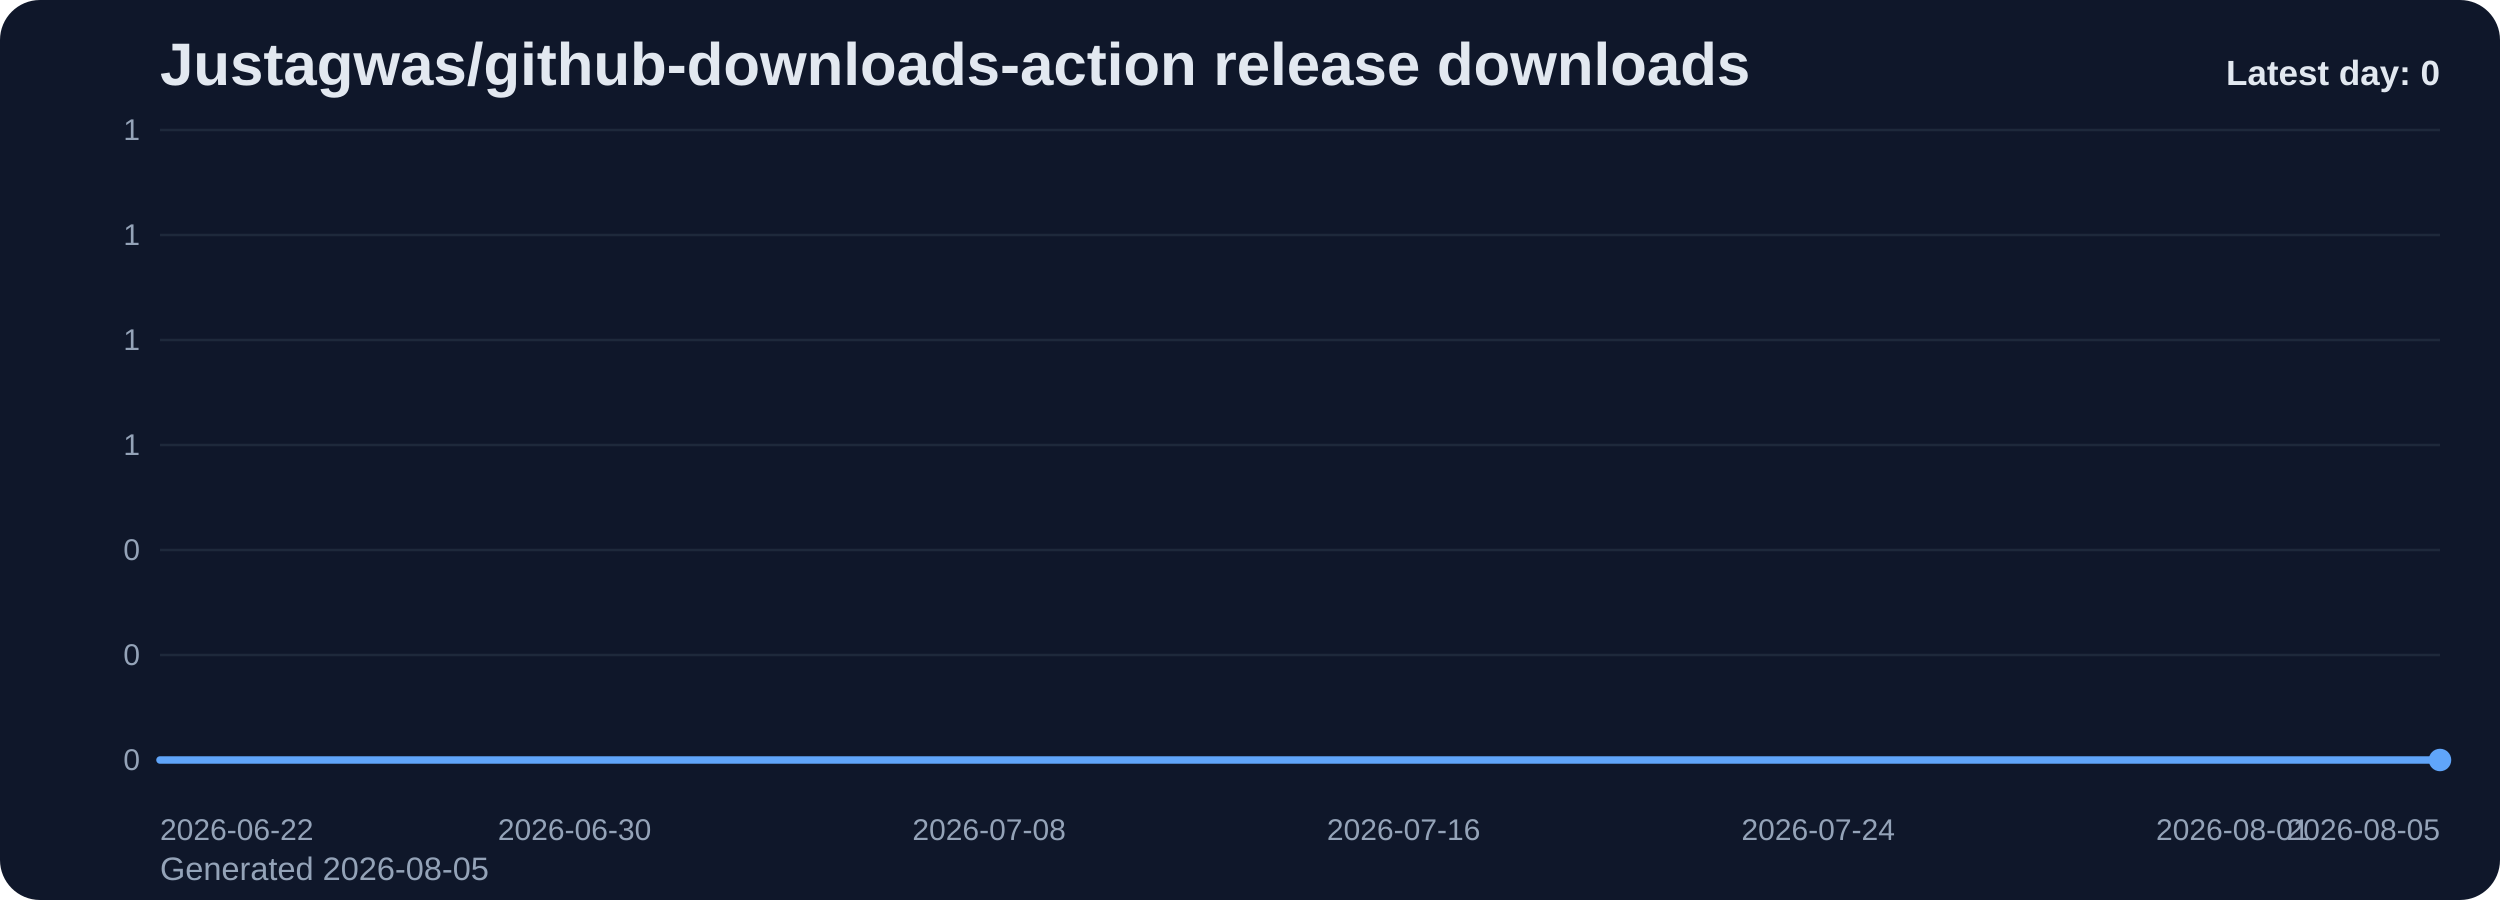
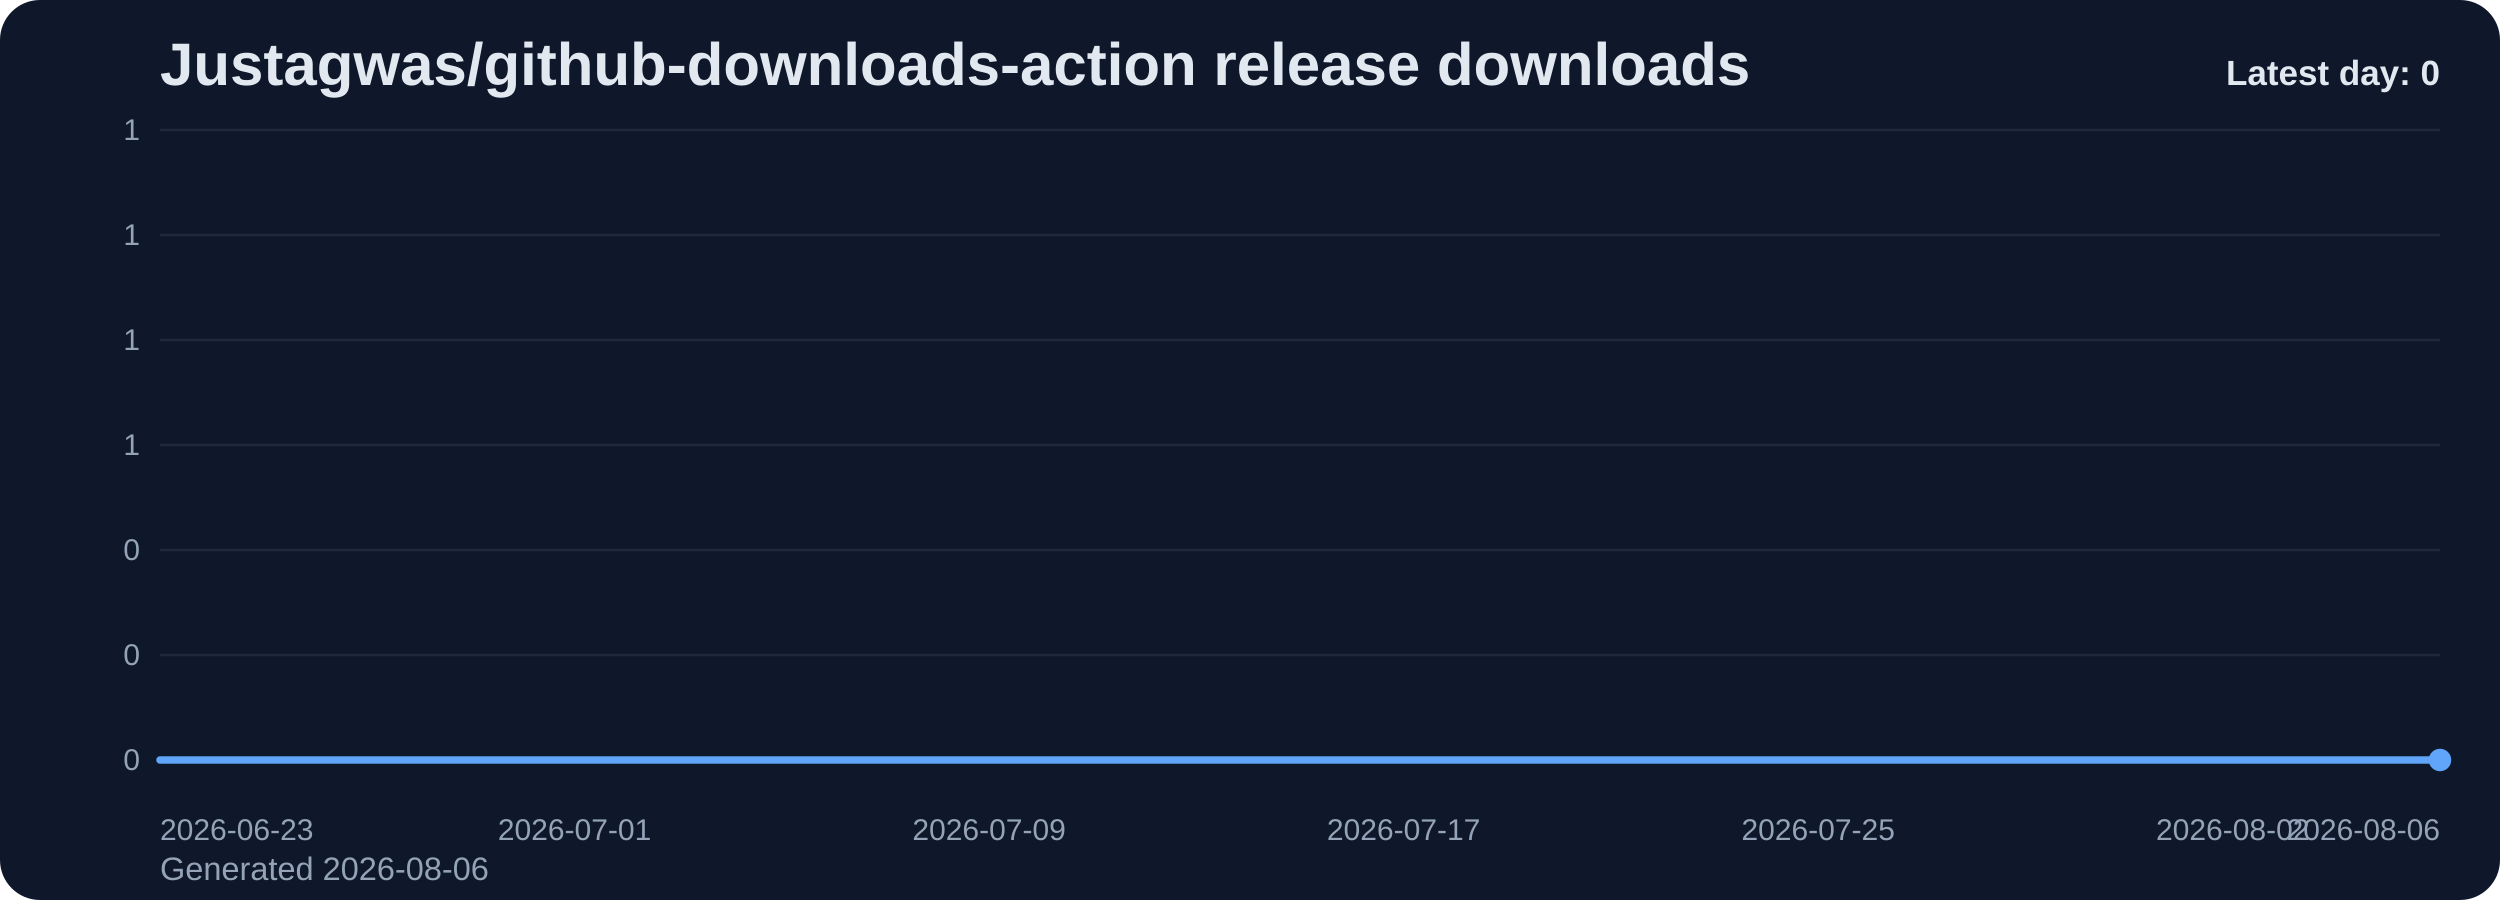
<svg xmlns="http://www.w3.org/2000/svg" viewBox="0 0 1000 360" role="img" aria-label="Justagwas/github-downloads-action release downloads chart">
  <defs>
    <linearGradient id="fill-daily-slate" x1="0" y1="0" x2="0" y2="1">
      <stop offset="0%" stop-color="#60a5fa" stop-opacity="0.32" />
      <stop offset="100%" stop-color="#60a5fa" stop-opacity="0.05" />
    </linearGradient>
    <style>
      .bg { fill: #0f172a; }
      .title { font: 700 24px Arial, sans-serif; fill: #e2e8f0; }
      .sub { font: 400 13px Arial, sans-serif; fill: #94a3b8; }
      .grid { stroke: #1e293b; stroke-width: 1; }
      .axis { font: 400 12px Arial, sans-serif; fill: #94a3b8; }
      .line { fill: none; stroke: #60a5fa; stroke-width: 3; stroke-linecap: round; stroke-linejoin: round; }
      .dot { fill: #60a5fa; }
      .value { font: 600 11px Arial, sans-serif; fill: #cbd5e1; }
      .latest { font: 700 14px Arial, sans-serif; fill: #e2e8f0; }
    </style>
  </defs>
  <rect class="bg" x="0" y="0" width="1000" height="360" rx="16" />
  <text class="title" x="64" y="34">Justagwas/github-downloads-action release downloads</text>
-   <text class="sub" x="64" y="352">Generated 2026-08-05</text>
+   <text class="sub" x="64" y="352">Generated 2026-08-06</text>
  <line x1="64" y1="52.00" x2="976" y2="52.00" class="grid" />
  <text x="56" y="56.00" text-anchor="end" class="axis">1</text>
  <line x1="64" y1="94.00" x2="976" y2="94.00" class="grid" />
  <text x="56" y="98.00" text-anchor="end" class="axis">1</text>
  <line x1="64" y1="136.00" x2="976" y2="136.00" class="grid" />
  <text x="56" y="140.00" text-anchor="end" class="axis">1</text>
  <line x1="64" y1="178.00" x2="976" y2="178.00" class="grid" />
  <text x="56" y="182.00" text-anchor="end" class="axis">1</text>
  <line x1="64" y1="220.00" x2="976" y2="220.00" class="grid" />
  <text x="56" y="224.00" text-anchor="end" class="axis">0</text>
  <line x1="64" y1="262.00" x2="976" y2="262.00" class="grid" />
  <text x="56" y="266.00" text-anchor="end" class="axis">0</text>
  <line x1="64" y1="304.00" x2="976" y2="304.00" class="grid" />
  <text x="56" y="308.00" text-anchor="end" class="axis">0</text>
  <path d="M 64.00 304 L 64.00 304.00 L 84.73 304.00 L 105.45 304.00 L 126.18 304.00 L 146.91 304.00 L 167.64 304.00 L 188.36 304.00 L 209.09 304.00 L 229.82 304.00 L 250.55 304.00 L 271.27 304.00 L 292.00 304.00 L 312.73 304.00 L 333.45 304.00 L 354.18 304.00 L 374.91 304.00 L 395.64 304.00 L 416.36 304.00 L 437.09 304.00 L 457.82 304.00 L 478.55 304.00 L 499.27 304.00 L 520.00 304.00 L 540.73 304.00 L 561.45 304.00 L 582.18 304.00 L 602.91 304.00 L 623.64 304.00 L 644.36 304.00 L 665.09 304.00 L 685.82 304.00 L 706.55 304.00 L 727.27 304.00 L 748.00 304.00 L 768.73 304.00 L 789.45 304.00 L 810.18 304.00 L 830.91 304.00 L 851.64 304.00 L 872.36 304.00 L 893.09 304.00 L 913.82 304.00 L 934.55 304.00 L 955.27 304.00 L 976.00 304.00 L 976.00 304 Z" fill="url(#fill-daily-slate)" />
  <polyline class="line" points="64.00,304.00 84.73,304.00 105.45,304.00 126.18,304.00 146.91,304.00 167.64,304.00 188.36,304.00 209.09,304.00 229.82,304.00 250.55,304.00 271.27,304.00 292.00,304.00 312.73,304.00 333.45,304.00 354.18,304.00 374.91,304.00 395.64,304.00 416.36,304.00 437.09,304.00 457.82,304.00 478.55,304.00 499.27,304.00 520.00,304.00 540.73,304.00 561.45,304.00 582.18,304.00 602.91,304.00 623.64,304.00 644.36,304.00 665.09,304.00 685.82,304.00 706.55,304.00 727.27,304.00 748.00,304.00 768.73,304.00 789.45,304.00 810.18,304.00 830.91,304.00 851.64,304.00 872.36,304.00 893.09,304.00 913.82,304.00 934.55,304.00 955.27,304.00 976.00,304.00" />
  <circle class="dot" cx="976.00" cy="304.00" r="4.5" />
-   <text class="axis" x="64.00" y="336" text-anchor="start">2026-06-22</text>
-   <text class="axis" x="229.82" y="336" text-anchor="middle">2026-06-30</text>
-   <text class="axis" x="395.64" y="336" text-anchor="middle">2026-07-08</text>
-   <text class="axis" x="561.45" y="336" text-anchor="middle">2026-07-16</text>
-   <text class="axis" x="727.27" y="336" text-anchor="middle">2026-07-24</text>
-   <text class="axis" x="893.09" y="336" text-anchor="middle">2026-08-01</text>
-   <text class="axis" x="976.00" y="336" text-anchor="end">2026-08-05</text>
+   <text class="axis" x="64.00" y="336" text-anchor="start">2026-06-23</text>
+   <text class="axis" x="229.82" y="336" text-anchor="middle">2026-07-01</text>
+   <text class="axis" x="395.64" y="336" text-anchor="middle">2026-07-09</text>
+   <text class="axis" x="561.45" y="336" text-anchor="middle">2026-07-17</text>
+   <text class="axis" x="727.27" y="336" text-anchor="middle">2026-07-25</text>
+   <text class="axis" x="893.09" y="336" text-anchor="middle">2026-08-02</text>
+   <text class="axis" x="976.00" y="336" text-anchor="end">2026-08-06</text>
  <text class="latest" x="976" y="34" text-anchor="end">Latest day: 0</text>
</svg>
